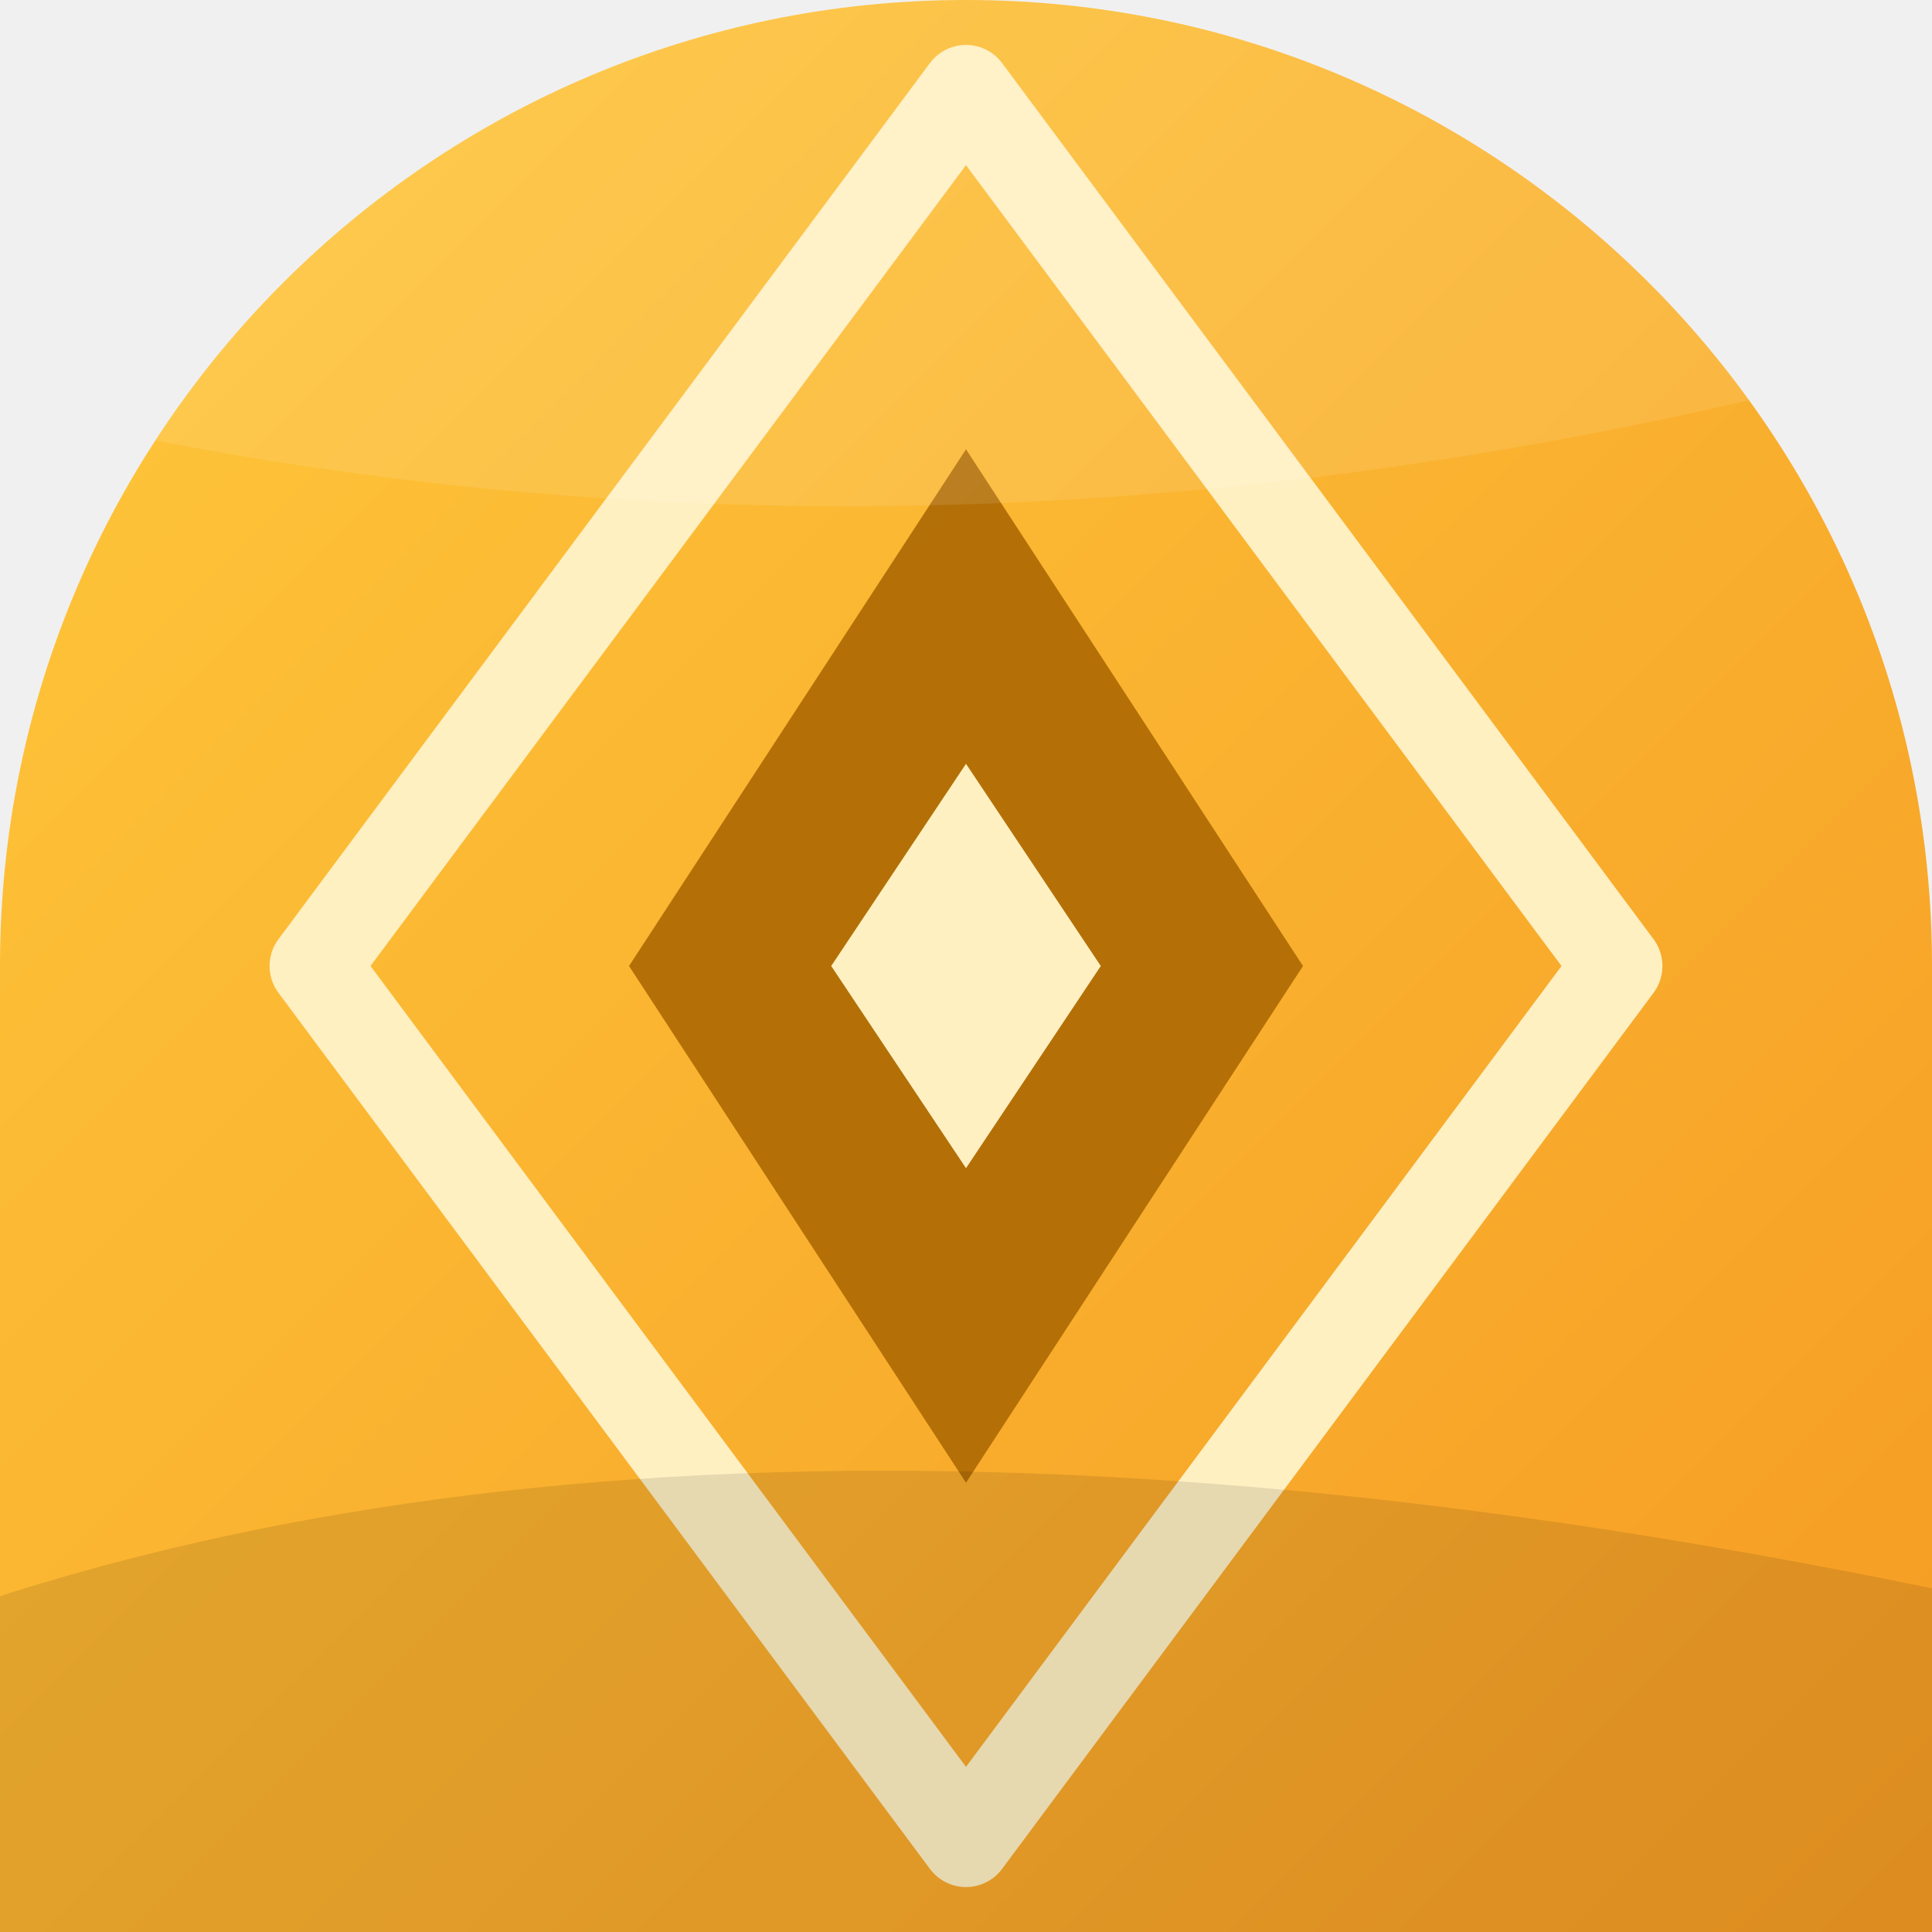
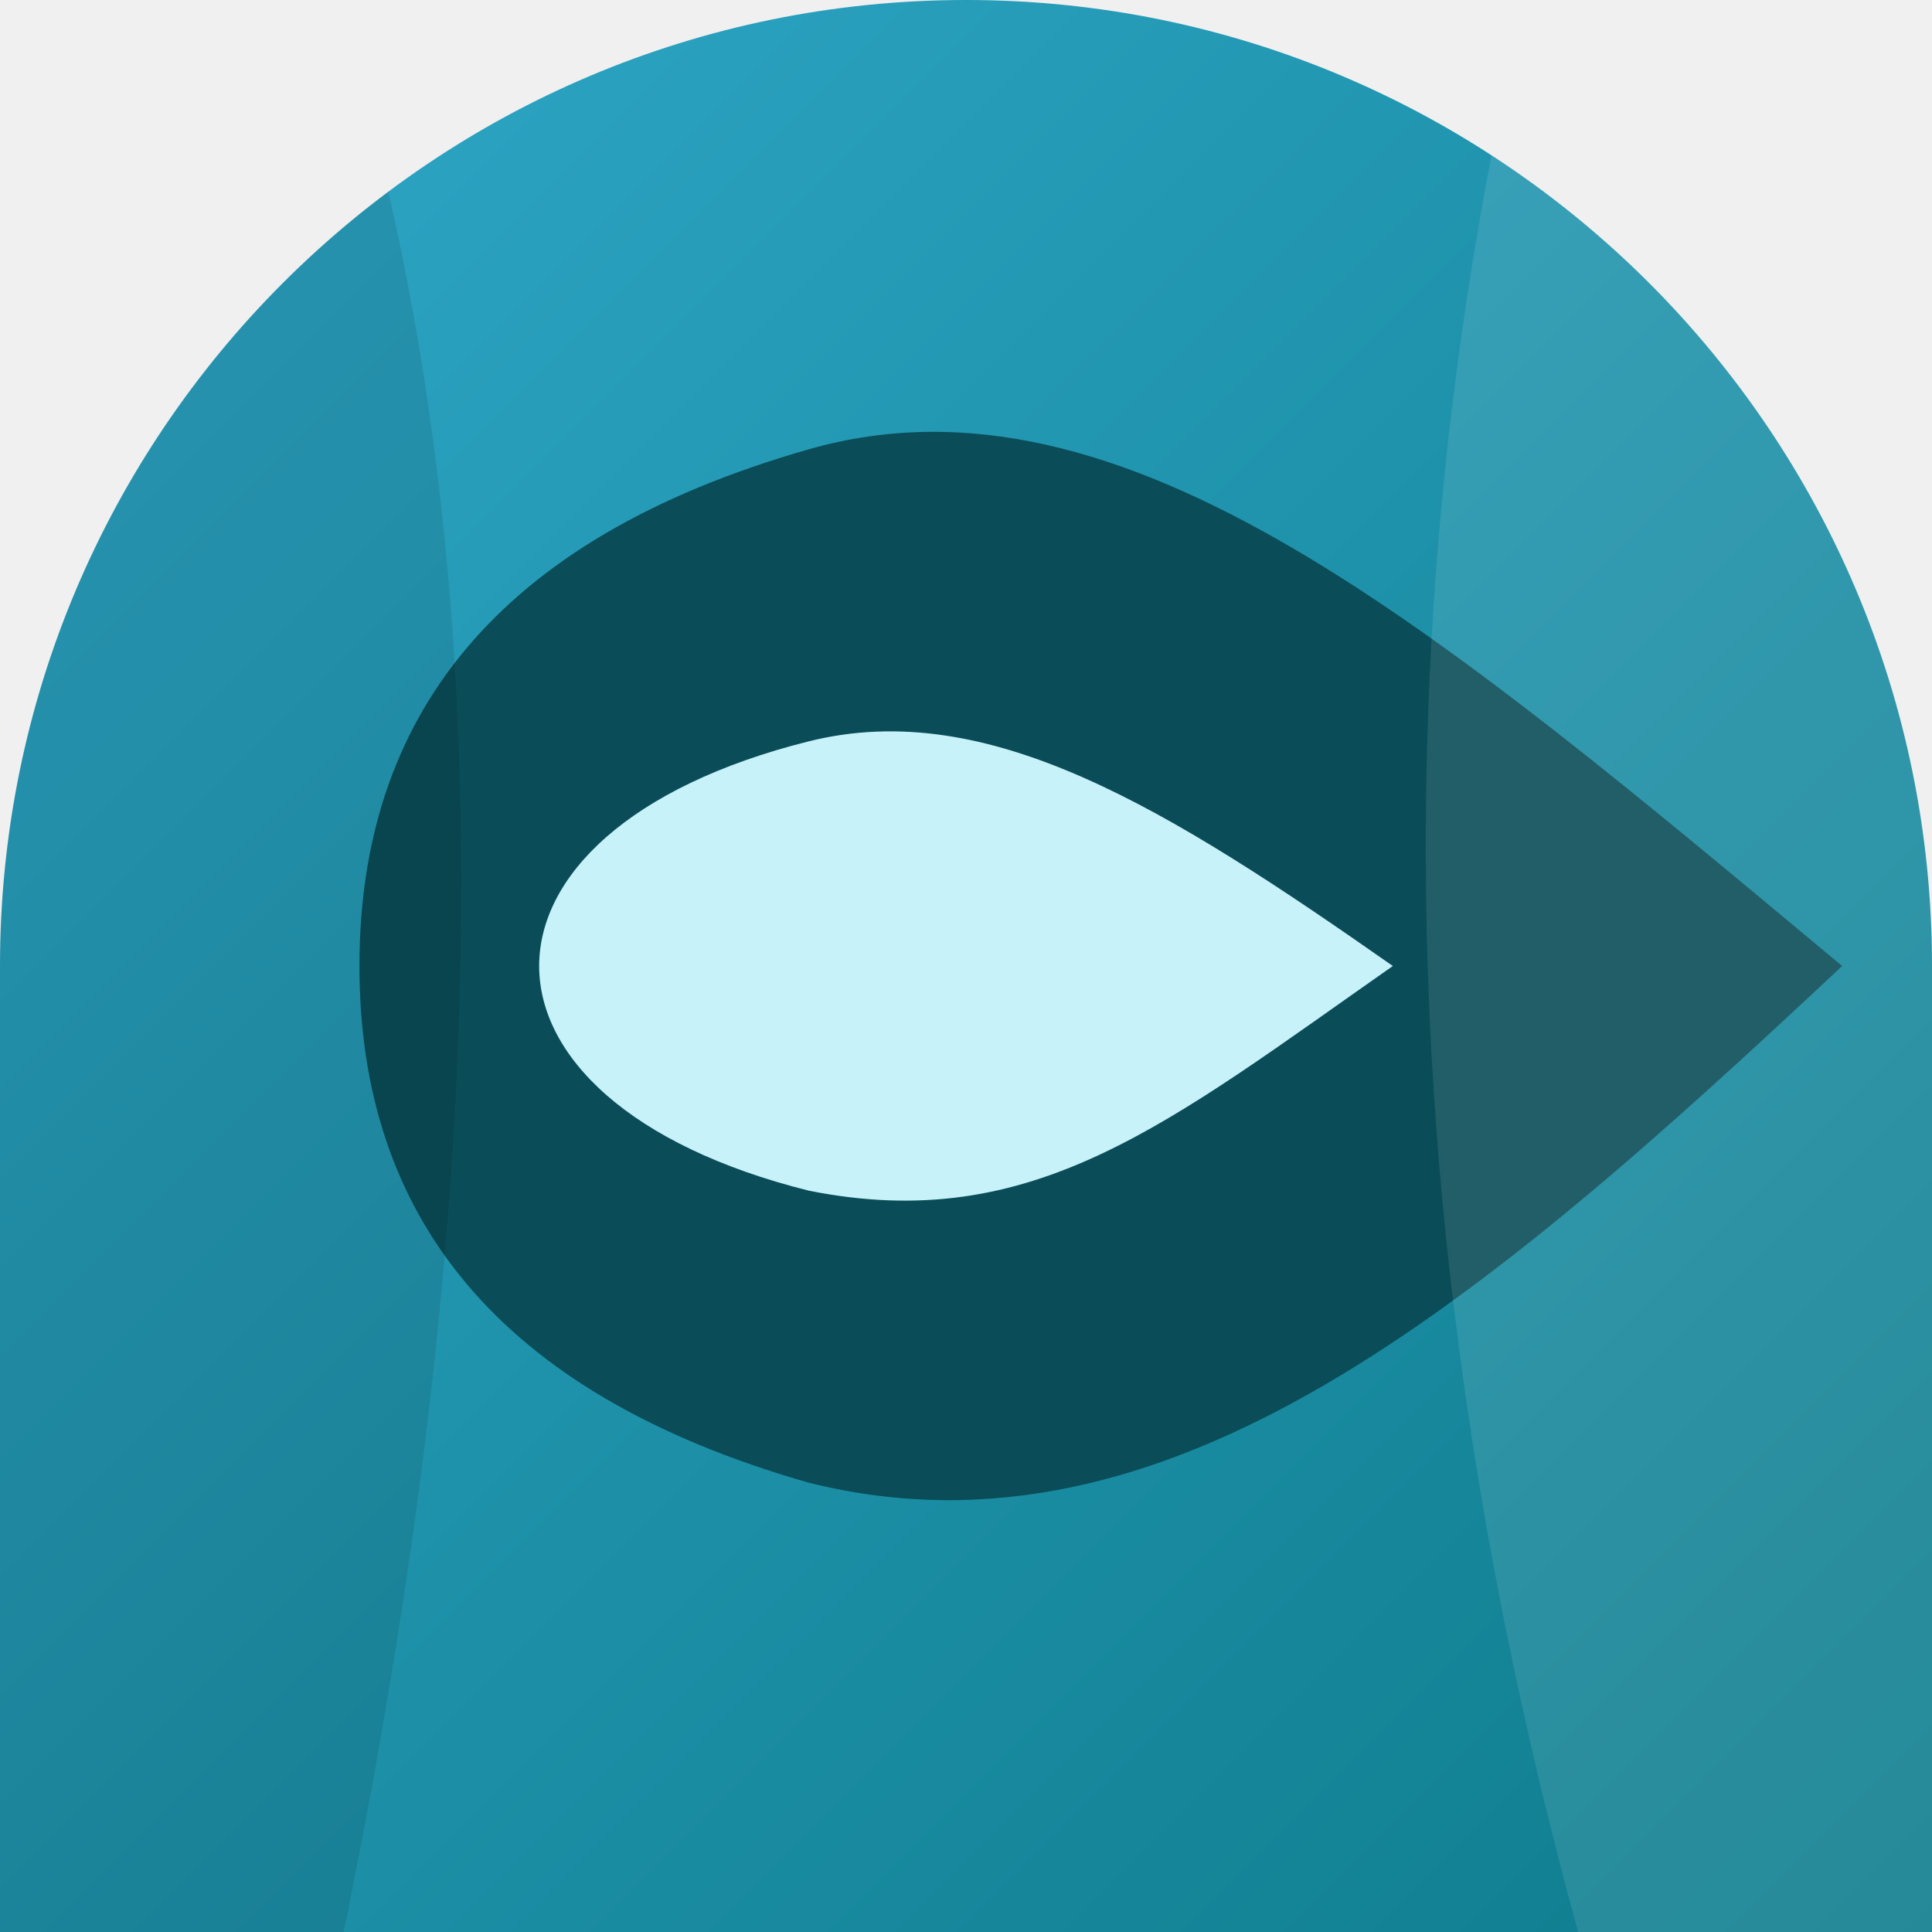
<svg xmlns="http://www.w3.org/2000/svg" width="86" height="86" viewBox="0 0 86 86">
  <defs>
    <linearGradient id="g" x1="0" y1="0" x2="1" y2="1">
-       <stop offset="0" stop-color="#FFC93C" />
-       <stop offset="1" stop-color="#F59B23" />
+       <stop offset="0" stop-color="#2FA8C9" />
+       <stop offset="1" stop-color="#0E7C8C" />
    </linearGradient>
    <clipPath id="c">
      <path d="M 0 0 L 86.0 0 L 86.0 86.0 L 0 86.0 Z M 0 43 A 43.0 43.0 0 0 1 43.0 0.0 L 0 0 Z M 43 0 A 43.0 43.0 0 0 1 86.0 43.0 L 86 0 Z" fill-rule="evenodd" />
    </clipPath>
  </defs>
  <path d="M 0 0 L 86.0 0 L 86.0 86.0 L 0 86.0 Z M 0 43 A 43.0 43.0 0 0 1 43.0 0.0 L 0 0 Z M 43 0 A 43.0 43.0 0 0 1 86.0 43.0 L 86 0 Z" fill="url(#g)" fill-rule="evenodd" />
  <g clip-path="url(#c)">
-     <path d="M43 4 L72 43 L43 82 L14 43 Z" fill="none" stroke="#FFF0C2" stroke-width="4" stroke-linejoin="round" />
-     <path d="M43 20 L58 43 L43 66 L28 43 Z" fill="#A86400" opacity="0.85" />
-     <path d="M43 34 L49 43 L43 52 L37 43 Z" fill="#FFF0C2" />
-     <path d="M-8 -10 Q20 8 92 -14 L92 14 Q40 30 -8 16 Z" fill="#ffffff" opacity="0.10" />
-     <path d="M-8 74 Q30 58 92 72 L92 96 L-8 96 Z" fill="#000000" opacity="0.10" />
+     <g transform="rotate(90 43 43)">
+       <path d="M43 4 C58 20 70 34 66 50 C62 64 54 70 43 70 C32 70 24 64 20 50 C16 36 28 22 43 4 Z" fill="#0A4D58" />
+       <path d="M43 24 C50 34 55 40 53 50 C51 58 47 62 43 62 C39 62 35 58 33 50 C31 42 36 34 43 24 Z" fill="#C8F2FA" />
+       <path d="M-8 -10 Q20 8 92 -14 L92 14 Q40 30 -8 16 Z" fill="#ffffff" opacity="0.10" />
+       <path d="M-8 74 Q30 58 92 72 L92 96 L-8 96 Z" fill="#000000" opacity="0.10" />
+     </g>
  </g>
</svg>
